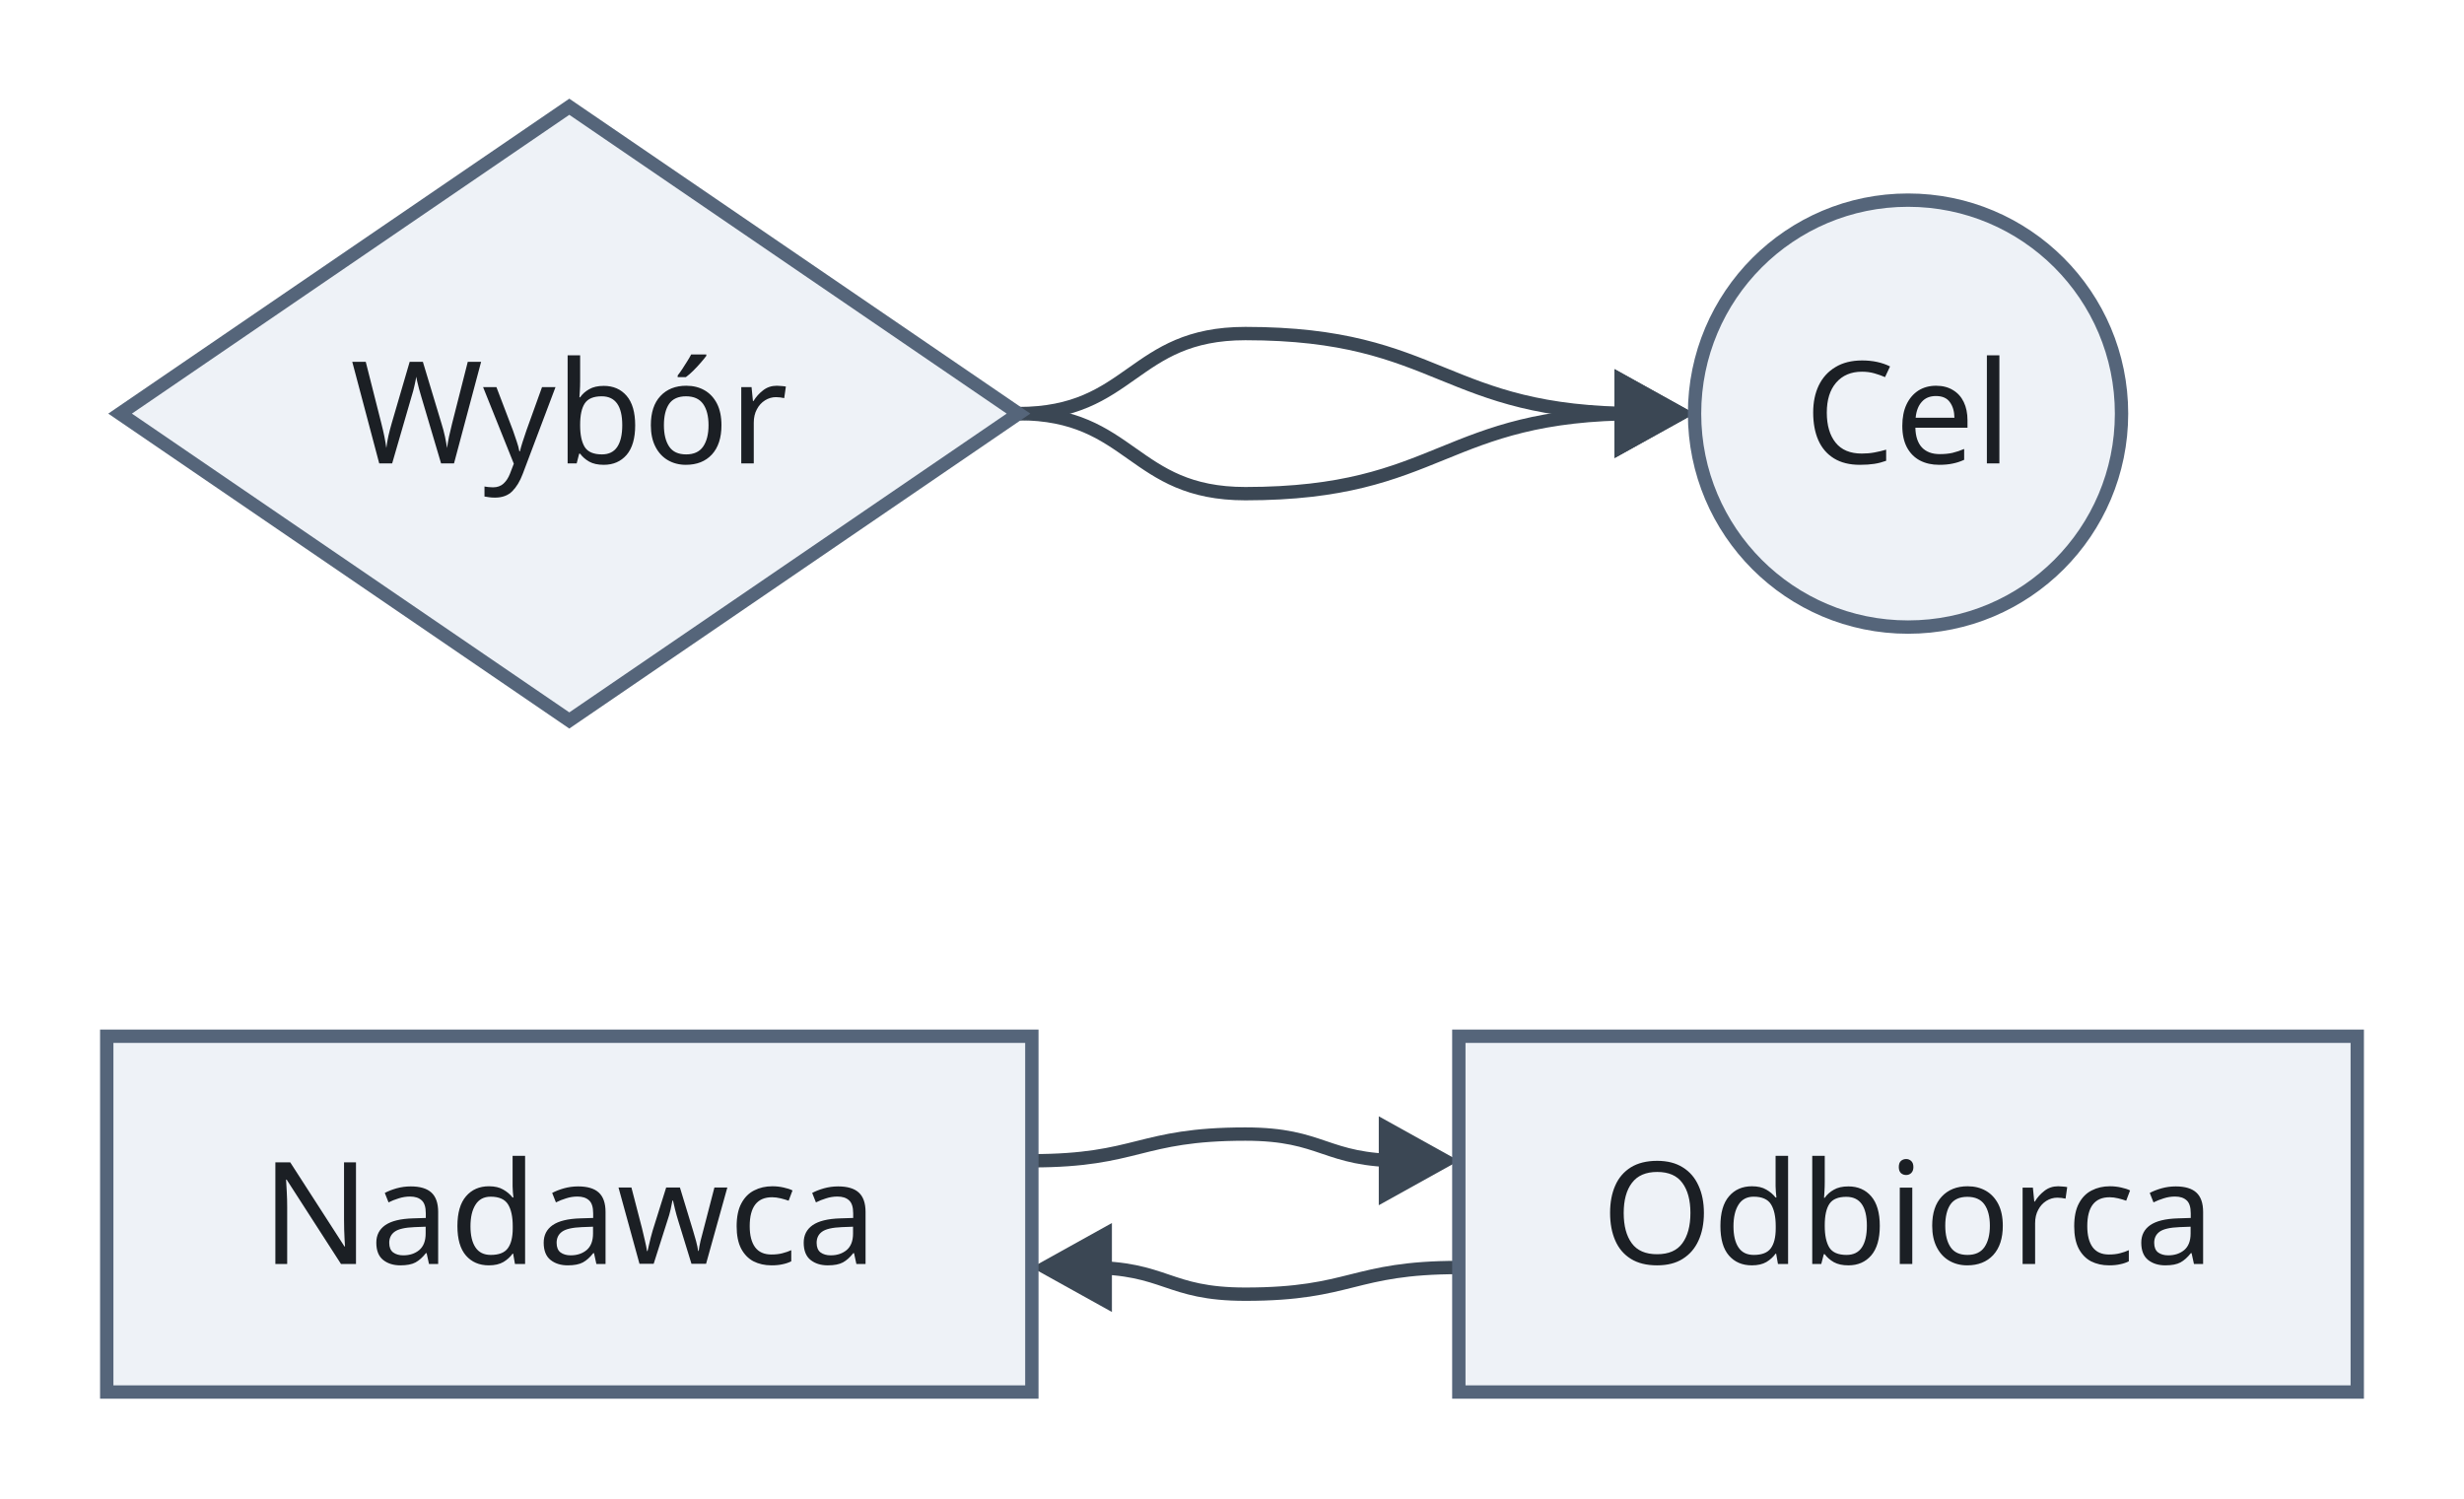
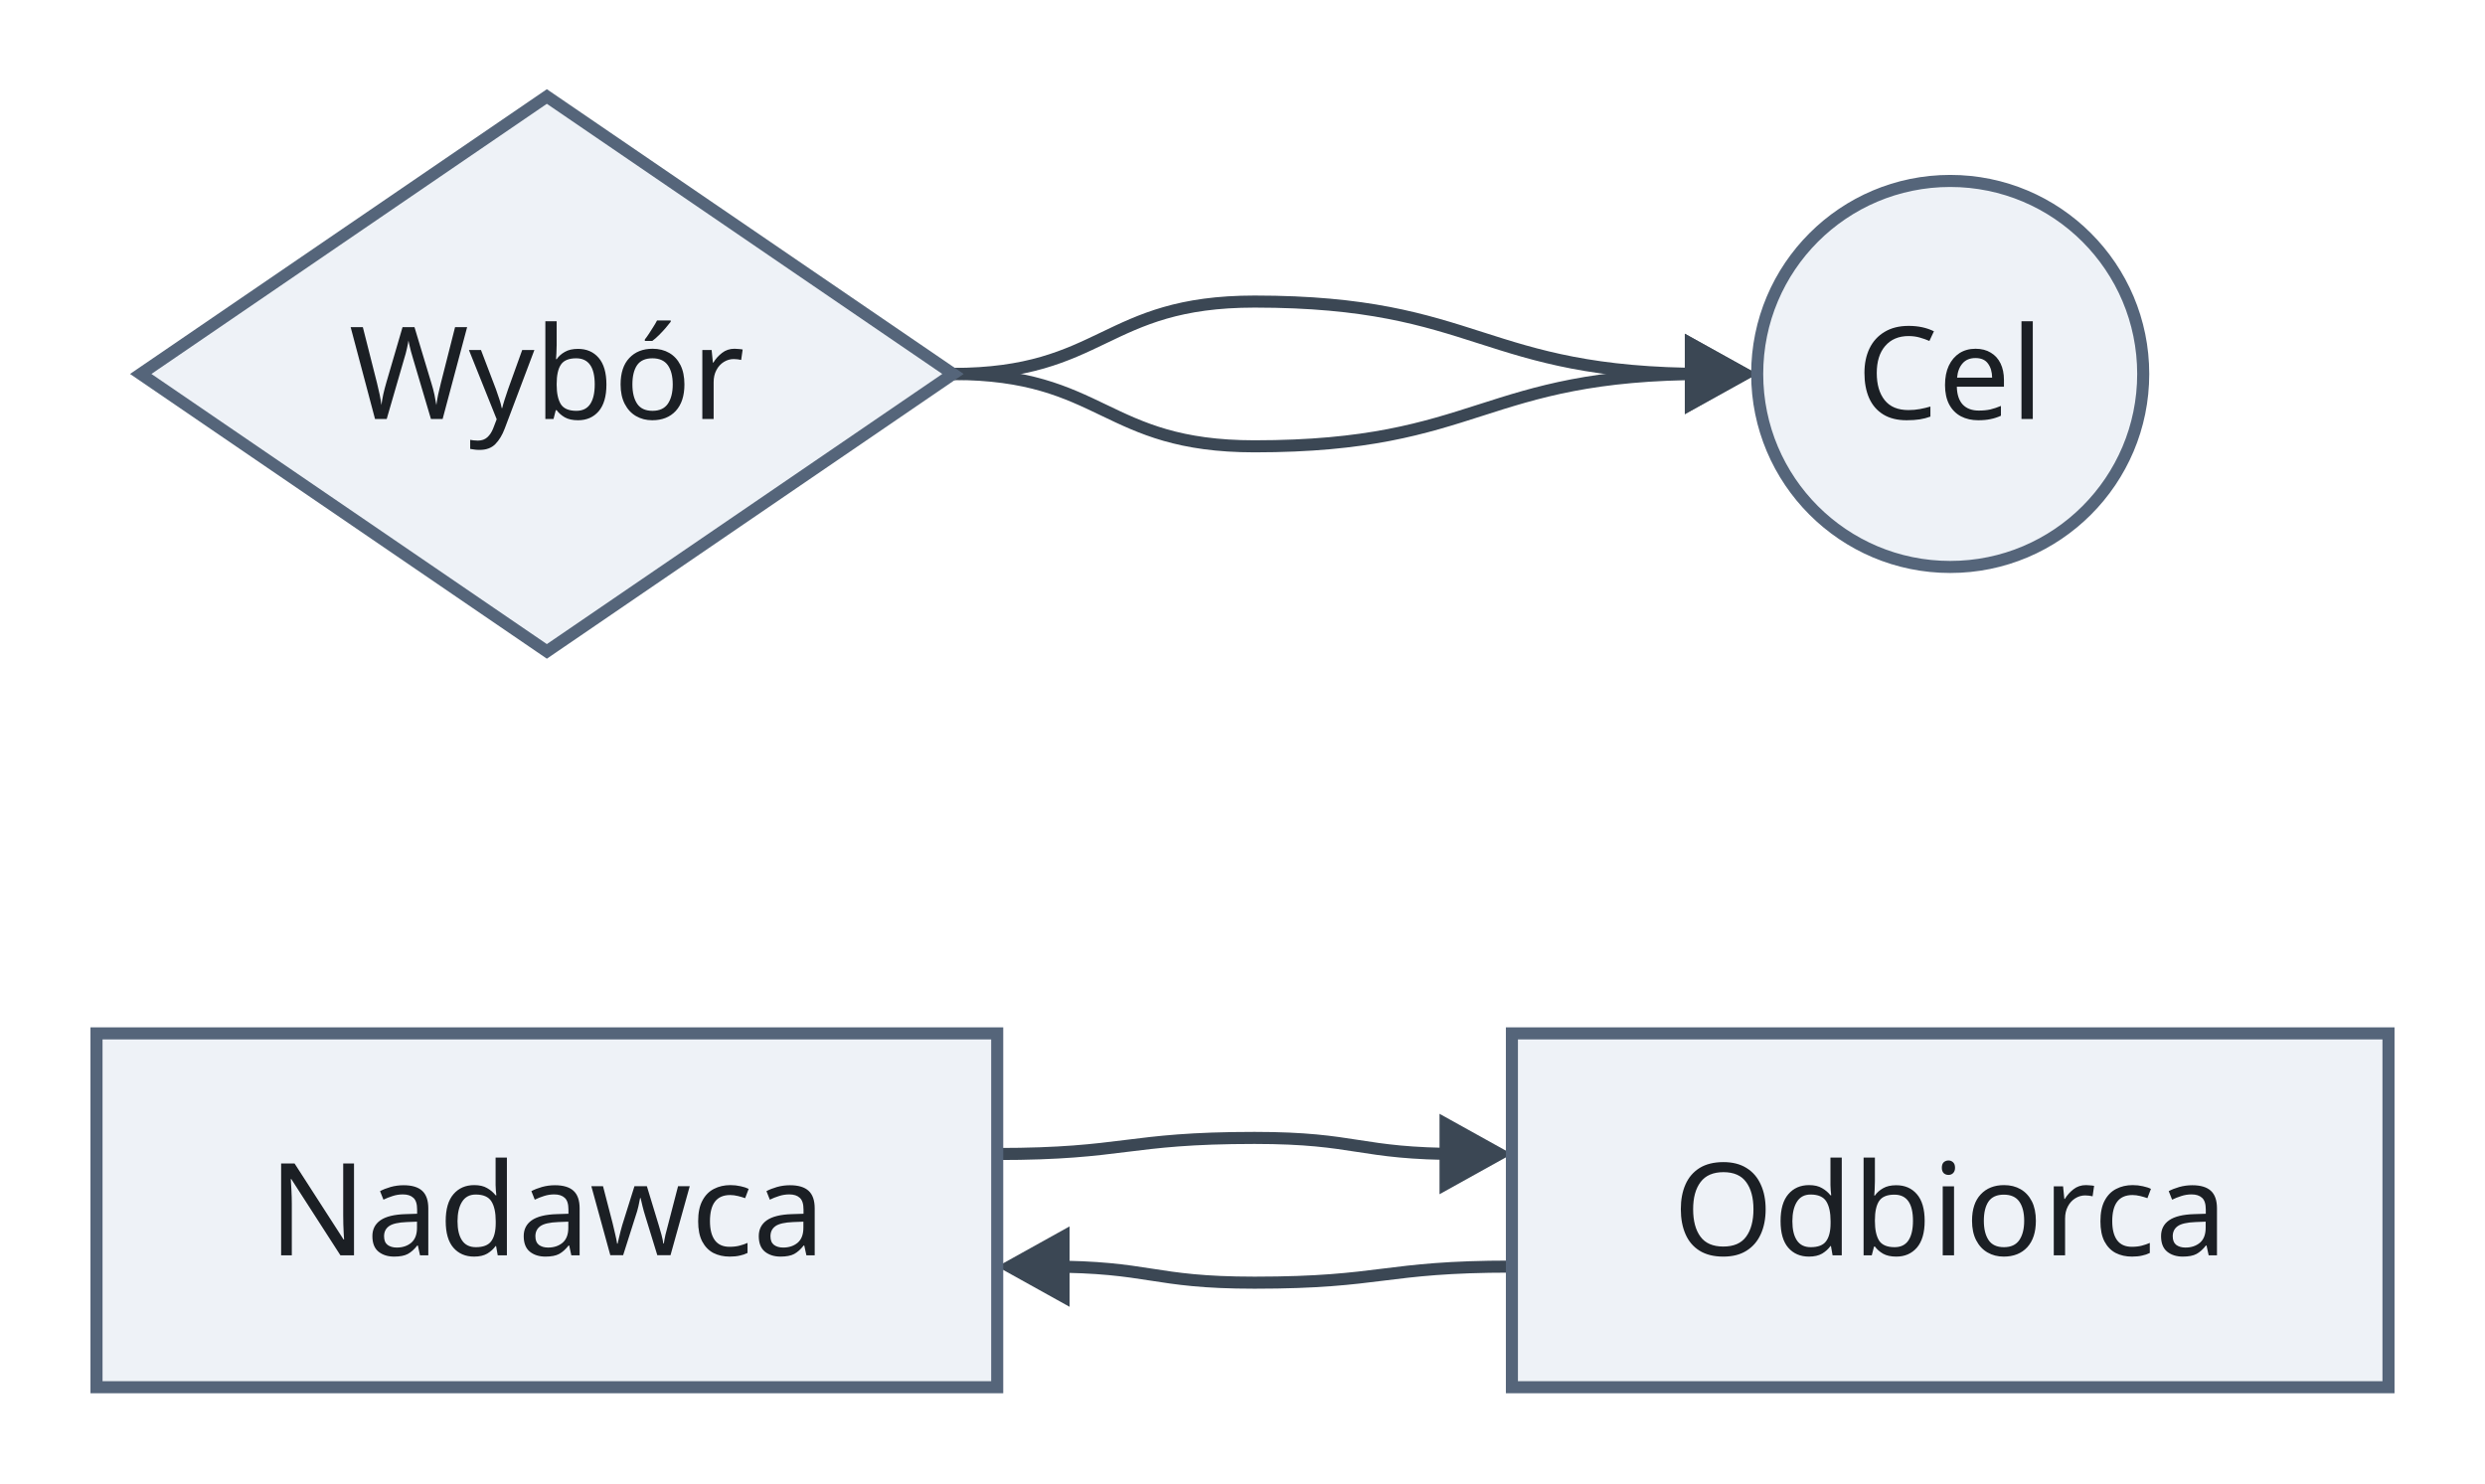
- <svg xmlns="http://www.w3.org/2000/svg" version="1.1" width="277" height="168.5" viewBox="-12 -11.5 277 168.5" role="img" font-family="sans-serif" font-size="16">
-   <path class="edge" d="M102.5 35 C115.25 35 115.25 26 128 26 C150.1 26 150.1 35 172.2 35" fill="none" stroke="#3b4754" stroke-width="1.5" />
-   <path class="edge" d="M102.5 35 C115.25 35 115.25 44 128 44 C150.1 44 150.1 35 172.2 35" fill="none" stroke="#3b4754" stroke-width="1.5" />
-   <path class="edge" d="M104 119 C116 119 116 116 128 116 C136.85 116 136.85 119 145.7 119" fill="none" stroke="#3b4754" stroke-width="1.5" />
-   <path class="edge" d="M110.3 131 C119.15 131 119.15 134 128 134 C140 134 140 131 152 131" fill="none" stroke="#3b4754" stroke-width="1.5" />
-   <polygon class="arrowhead" points="178.5,35 169.5,30 169.5,40" fill="#3b4754" />
-   <polygon class="arrowhead" points="178.5,35 169.5,30 169.5,40" fill="#3b4754" />
-   <polygon class="arrowhead" points="152,119 143,114 143,124" fill="#3b4754" />
-   <polygon class="arrowhead" points="104,131 113,136 113,126" fill="#3b4754" />
-   <polygon class="node" points="52,0.5 102.5,35 52,69.5 1.5,35" fill="#eef2f7" stroke="#55657a" stroke-width="1.5" />
-   <rect class="node" x="0" y="105" width="104" height="40" fill="#eef2f7" stroke="#55657a" stroke-width="1.5" />
-   <circle class="node" cx="202.5" cy="35" r="24" fill="#eef2f7" stroke="#55657a" stroke-width="1.5" />
-   <rect class="node" x="152" y="105" width="101" height="40" fill="#eef2f7" stroke="#55657a" stroke-width="1.5" />
-   <text class="node-label" x="52" y="40.6" text-anchor="middle" fill="#1b1f24">Wybór</text>
-   <text class="node-label" x="52" y="130.6" text-anchor="middle" fill="#1b1f24">Nadawca</text>
-   <text class="node-label" x="202.5" y="40.6" text-anchor="middle" fill="#1b1f24">Cel</text>
-   <text class="node-label" x="202.5" y="130.6" text-anchor="middle" fill="#1b1f24">Odbiorca</text>
+ <svg xmlns="http://www.w3.org/2000/svg" version="1.1" width="309" height="184.5" viewBox="-12 -11.5 309 184.5" role="img" font-family="sans-serif" font-size="16">
+   <path class="edge" d="M106.5 35 C125.25 35 125.25 26 144 26 C172.1 26 172.1 35 200.2 35" fill="none" stroke="#3b4754" stroke-width="1.5" />
+   <path class="edge" d="M106.5 35 C125.25 35 125.25 44 144 44 C172.1 44 172.1 35 200.2 35" fill="none" stroke="#3b4754" stroke-width="1.5" />
+   <path class="edge" d="M112 132 C128 132 128 130 144 130 C156.85 130 156.85 132 169.7 132" fill="none" stroke="#3b4754" stroke-width="1.5" />
+   <path class="edge" d="M118.3 146 C131.15 146 131.15 148 144 148 C160 148 160 146 176 146" fill="none" stroke="#3b4754" stroke-width="1.5" />
+   <polygon class="arrowhead" points="206.5,35 197.5,30 197.5,40" fill="#3b4754" />
+   <polygon class="arrowhead" points="206.5,35 197.5,30 197.5,40" fill="#3b4754" />
+   <polygon class="arrowhead" points="176,132 167,127 167,137" fill="#3b4754" />
+   <polygon class="arrowhead" points="112,146 121,151 121,141" fill="#3b4754" />
+   <polygon class="node" points="56,0.5 106.5,35 56,69.5 5.5,35" fill="#eef2f7" stroke="#55657a" stroke-width="1.5" />
+   <rect class="node" x="0" y="117" width="112" height="44" fill="#eef2f7" stroke="#55657a" stroke-width="1.5" />
+   <circle class="node" cx="230.5" cy="35" r="24" fill="#eef2f7" stroke="#55657a" stroke-width="1.5" />
+   <rect class="node" x="176" y="117" width="109" height="44" fill="#eef2f7" stroke="#55657a" stroke-width="1.5" />
+   <text class="node-label" x="56" y="40.6" text-anchor="middle" fill="#1b1f24">Wybór</text>
+   <text class="node-label" x="56" y="144.6" text-anchor="middle" fill="#1b1f24">Nadawca</text>
+   <text class="node-label" x="230.5" y="40.6" text-anchor="middle" fill="#1b1f24">Cel</text>
+   <text class="node-label" x="230.5" y="144.6" text-anchor="middle" fill="#1b1f24">Odbiorca</text>
</svg>
